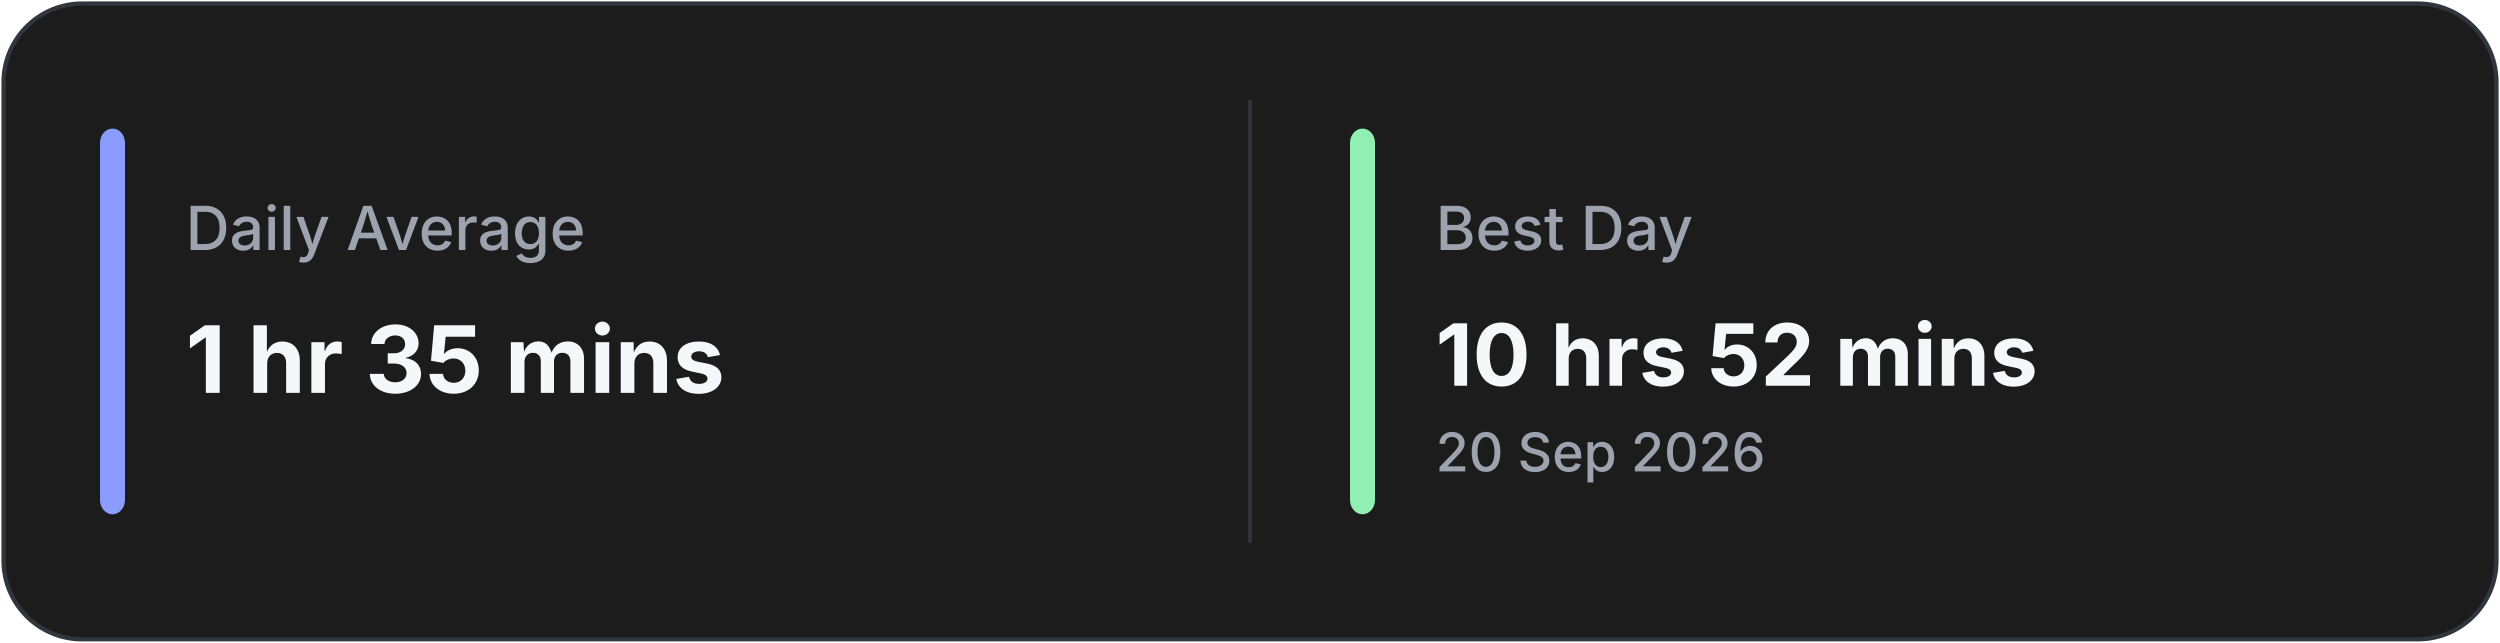
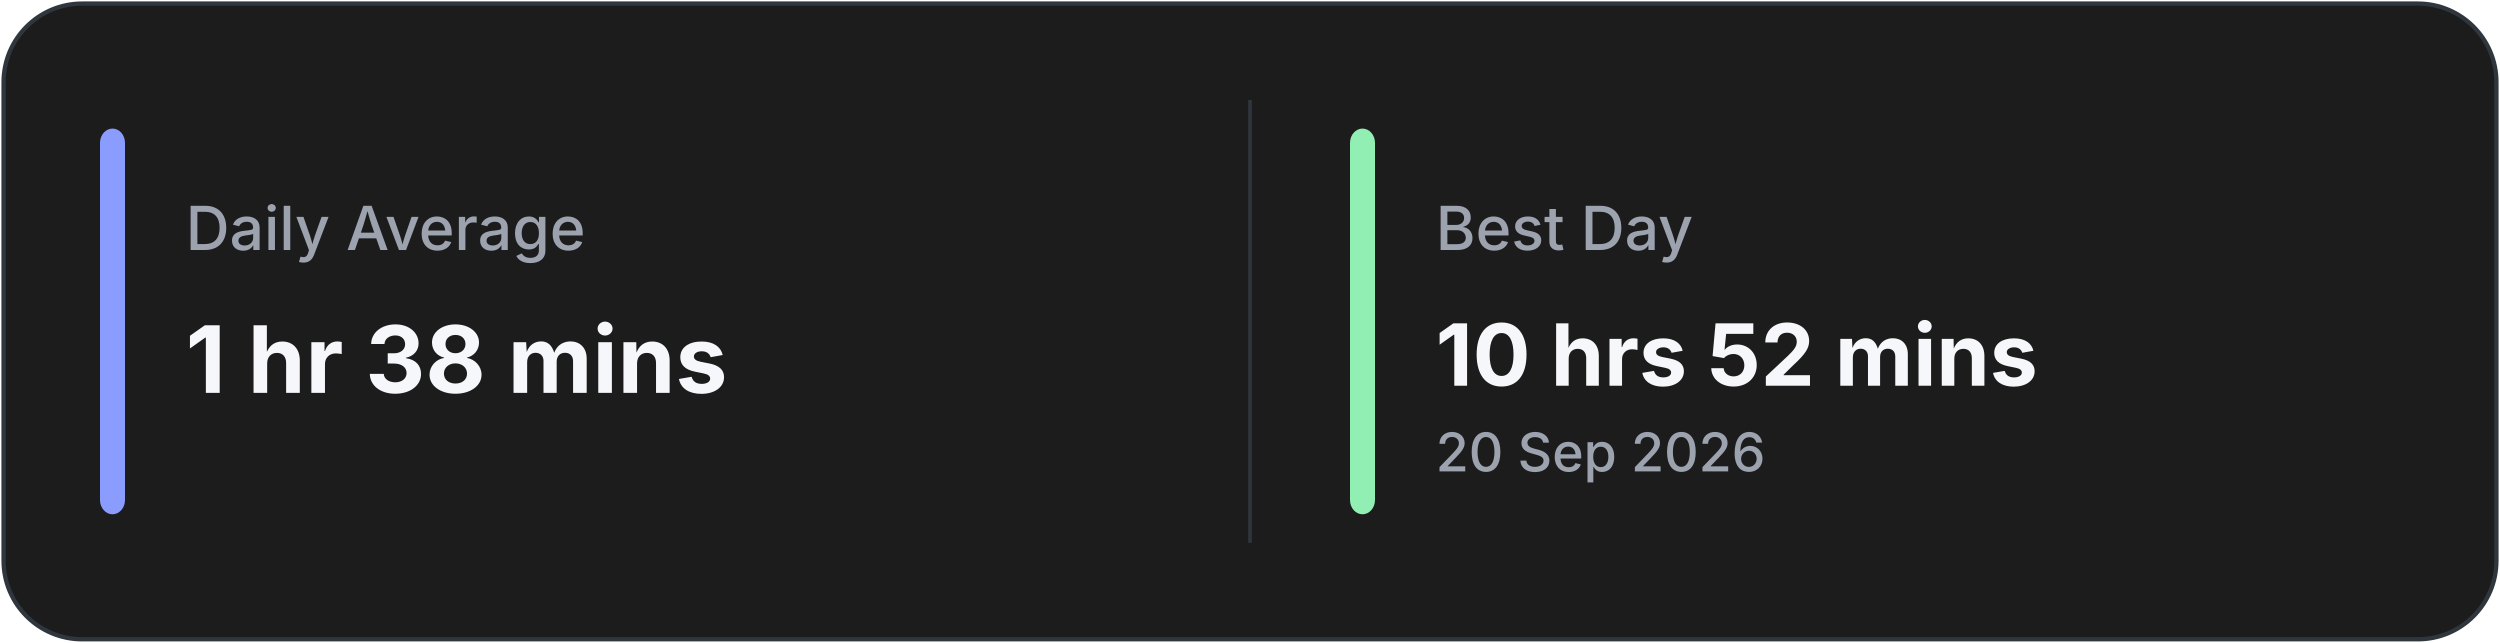
<svg xmlns="http://www.w3.org/2000/svg" width="700" height="180" viewBox="0 0 700 180" fill="none">
  <rect x="1" y="1" width="698" height="178" rx="22" fill="#1C1C1C" stroke="#30363D" stroke-width="1.2" />
  <line x1="350.0" y1="28" x2="350.0" y2="152" stroke="#30363D" stroke-width="1" />
  <rect x="28" y="36" width="7" height="108" rx="4" fill="#8A9DFF" />
  <rect x="378.0" y="36" width="7" height="108" rx="4" fill="#92EFB4" />
  <text x="52" y="70" fill="#9CA3AF" font-family="Inter, Segoe UI, sans-serif" font-size="17" font-weight="500">
            Daily Average
        </text>
  <text x="52" y="110" fill="#F5F7FA" font-family="Inter, Segoe UI, sans-serif" font-size="26" font-weight="700">
-             1 hr 35 mins
+             1 hr 38 mins
        </text>
  <text x="402.0" y="70" fill="#9CA3AF" font-family="Inter, Segoe UI, sans-serif" font-size="17" font-weight="500">
            Best Day
        </text>
  <text x="402.0" y="108" fill="#F5F7FA" font-family="Inter, Segoe UI, sans-serif" font-size="24" font-weight="700">
            10 hrs 52 mins
        </text>
  <text x="402.0" y="132" fill="#9CA3AF" font-family="Inter, Segoe UI, sans-serif" font-size="15" font-weight="500">
            20 Sep 2026
        </text>
</svg>
